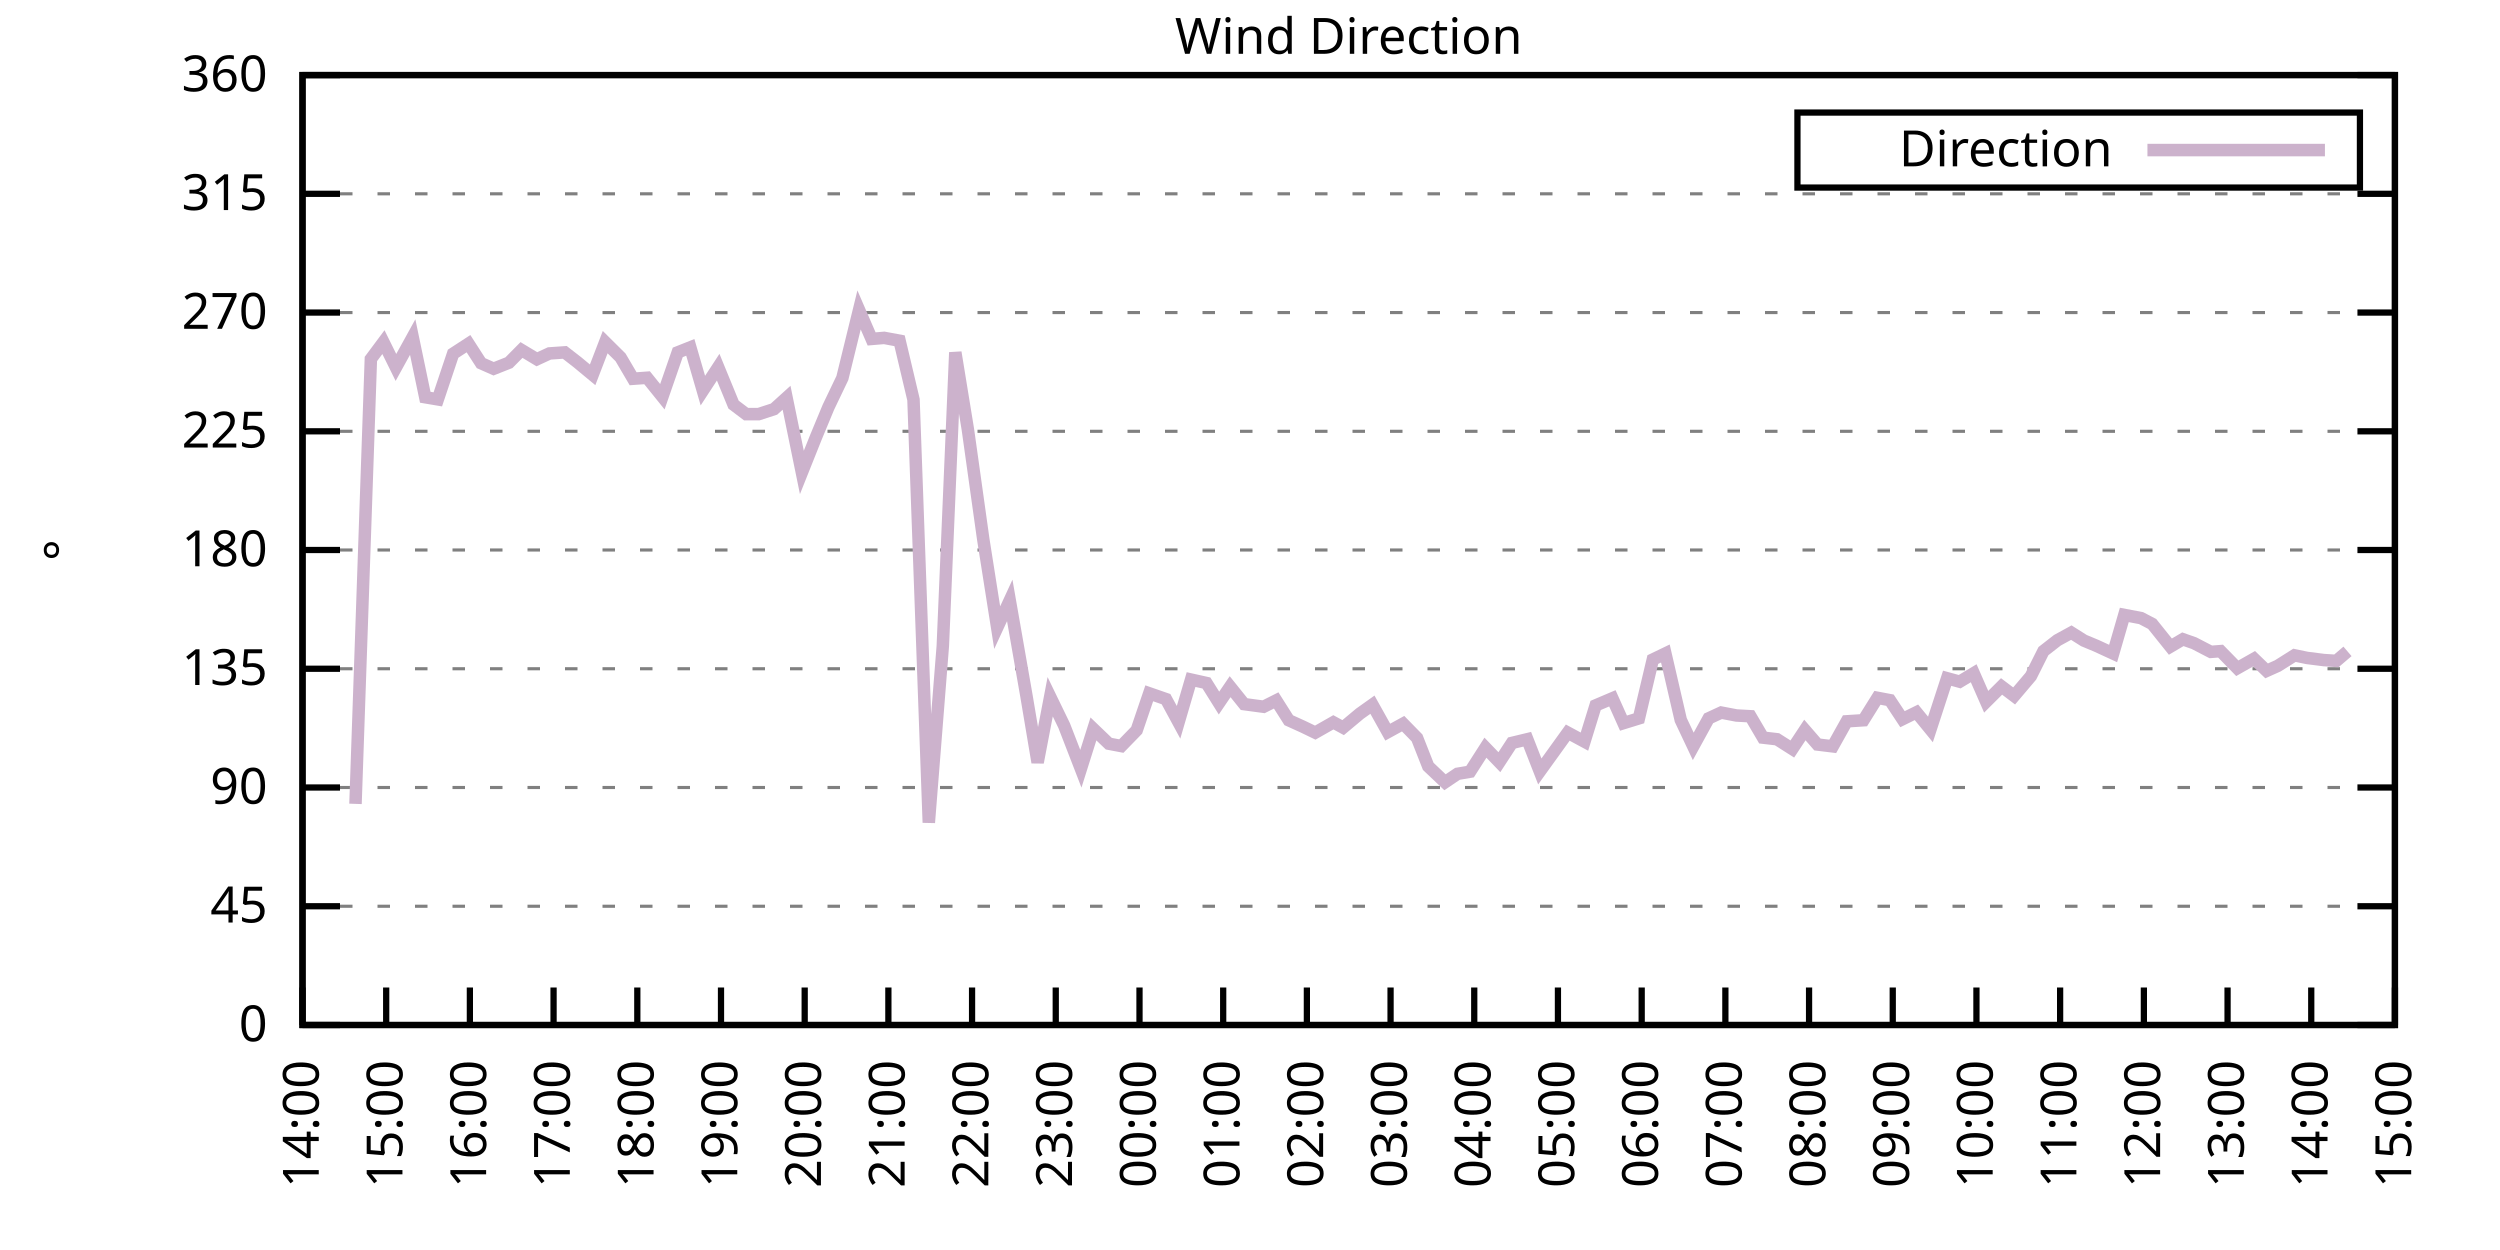
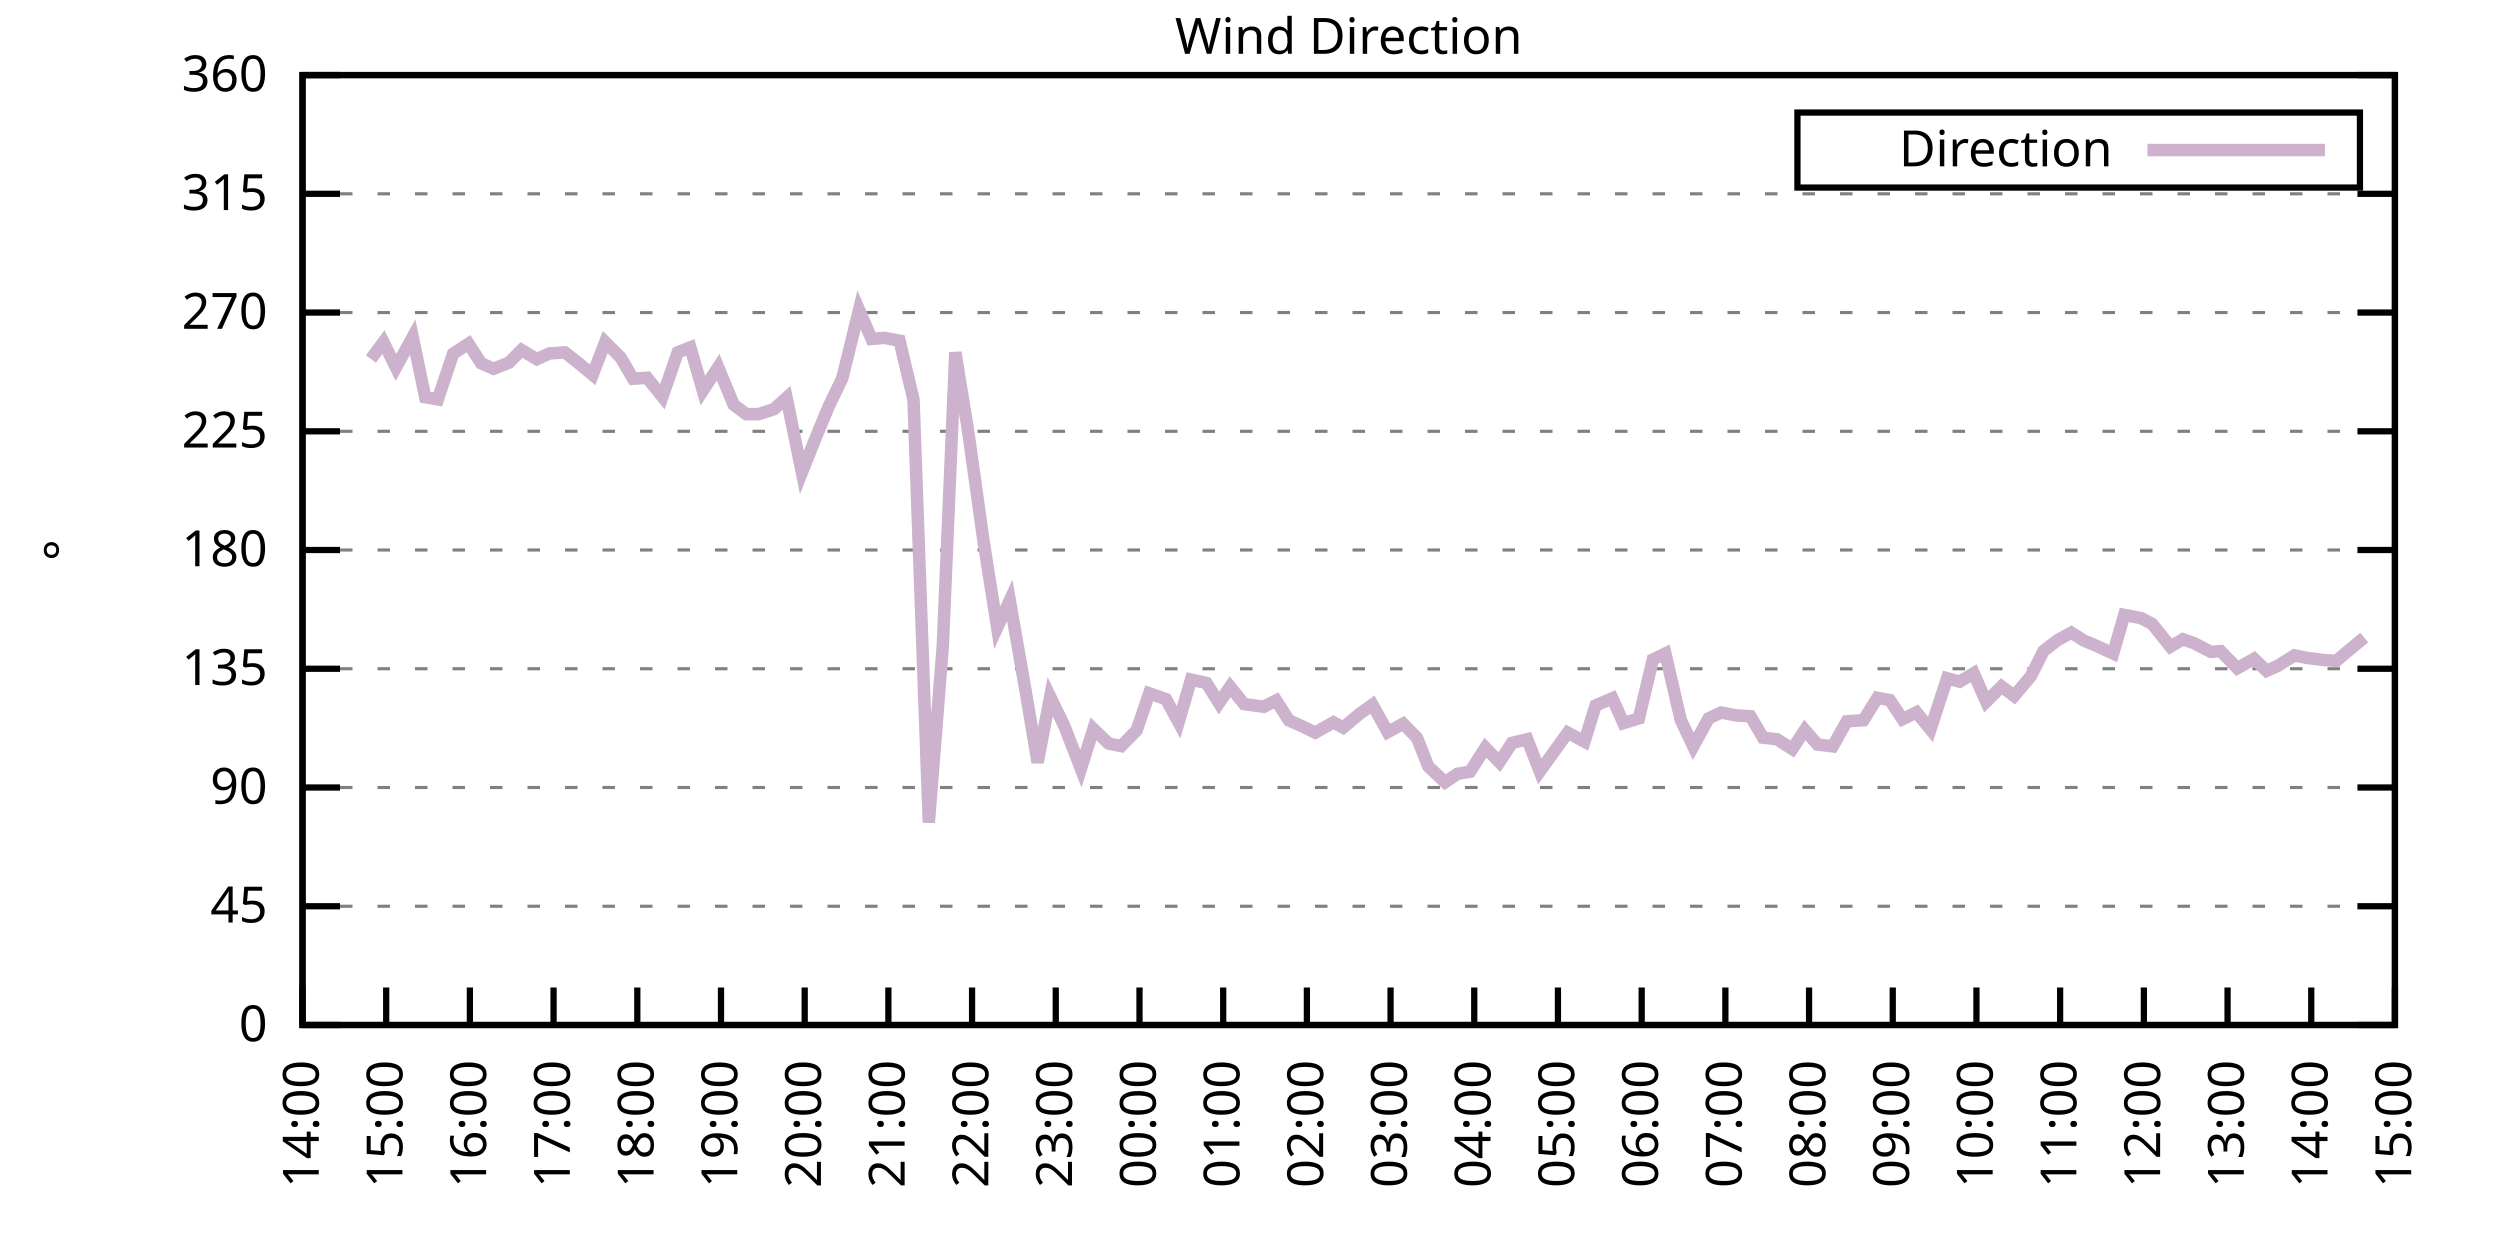
<svg xmlns="http://www.w3.org/2000/svg" xmlns:xlink="http://www.w3.org/1999/xlink" width="400" height="200" viewBox="0 0 400 200">
  <g id="gnuplot_canvas">
    <rect x="0" y="0" width="400" height="200" fill="none" />
    <defs>
      <circle id="gpDot" r="0.5" stroke-width="0.5" stroke="currentColor" />
      <path id="gpPt0" stroke-width="0.333" stroke="currentColor" d="M-1,0 h2 M0,-1 v2" />
      <path id="gpPt1" stroke-width="0.333" stroke="currentColor" d="M-1,-1 L1,1 M1,-1 L-1,1" />
      <path id="gpPt2" stroke-width="0.333" stroke="currentColor" d="M-1,0 L1,0 M0,-1 L0,1 M-1,-1 L1,1 M-1,1 L1,-1" />
      <rect id="gpPt3" stroke-width="0.333" stroke="currentColor" x="-1" y="-1" width="2" height="2" />
      <rect id="gpPt4" stroke-width="0.333" stroke="currentColor" fill="currentColor" x="-1" y="-1" width="2" height="2" />
      <circle id="gpPt5" stroke-width="0.333" stroke="currentColor" cx="0" cy="0" r="1" />
      <use xlink:href="#gpPt5" id="gpPt6" fill="currentColor" stroke="none" />
      <path id="gpPt7" stroke-width="0.333" stroke="currentColor" d="M0,-1.33 L-1.33,0.67 L1.33,0.67 z" />
      <use xlink:href="#gpPt7" id="gpPt8" fill="currentColor" stroke="none" />
      <use xlink:href="#gpPt7" id="gpPt9" stroke="currentColor" transform="rotate(180)" />
      <use xlink:href="#gpPt9" id="gpPt10" fill="currentColor" stroke="none" />
      <use xlink:href="#gpPt3" id="gpPt11" stroke="currentColor" transform="rotate(45)" />
      <use xlink:href="#gpPt11" id="gpPt12" fill="currentColor" stroke="none" />
      <path id="gpPt13" stroke-width="0.333" stroke="currentColor" d="M0,1.330 L1.265,0.411 L0.782,-1.067 L-0.782,-1.076 L-1.265,0.411 z" />
      <use xlink:href="#gpPt13" id="gpPt14" fill="currentColor" stroke="none" />
      <filter id="textbox" filterUnits="objectBoundingBox" x="0" y="0" height="1" width="1">
        <feFlood flood-color="white" flood-opacity="1" result="bgnd" />
        <feComposite in="SourceGraphic" in2="bgnd" operator="atop" />
      </filter>
      <filter id="greybox" filterUnits="objectBoundingBox" x="0" y="0" height="1" width="1">
        <feFlood flood-color="lightgrey" flood-opacity="1" result="grey" />
        <feComposite in="SourceGraphic" in2="grey" operator="atop" />
      </filter>
    </defs>
    <g fill="none" color="white" stroke="currentColor" stroke-width="1.00" stroke-linecap="butt" stroke-linejoin="miter">
</g>
    <g fill="none" color="black" stroke="currentColor" stroke-width="1.00" stroke-linecap="butt" stroke-linejoin="miter">
      <g stroke="none" shape-rendering="crispEdges">
        <polygon fill="rgb(255, 255, 255)" points="48.40,164.00 383.18,164.00 383.18,12.02 48.40,12.02 " />
      </g>
    </g>
    <g fill="none" color="black" stroke="currentColor" stroke-width="1.00" stroke-linecap="butt" stroke-linejoin="miter">
</g>
    <g fill="none" color="black" stroke="black" stroke-width="0.50" stroke-linecap="butt" stroke-linejoin="miter">
</g>
    <g fill="none" color="gray" stroke="currentColor" stroke-width="0.50" stroke-linecap="butt" stroke-linejoin="miter">
      <path stroke="gray" stroke-dasharray="2,4" class="gridline" d="M48.40,164.00 L383.19,164.00  " />
    </g>
    <g fill="none" color="gray" stroke="gray" stroke-width="1.00" stroke-linecap="butt" stroke-linejoin="miter">
</g>
    <g fill="none" color="black" stroke="currentColor" stroke-width="1.00" stroke-linecap="butt" stroke-linejoin="miter">
      <path stroke="black" d="M48.40,164.00 L54.40,164.00 M383.19,164.00 L377.19,164.00  " />
      <g transform="translate(42.80,166.60)" stroke="none" fill="black" font-family="Sans" font-size="8.00" text-anchor="end">
        <text>
          <tspan font-family="Sans"> 0</tspan>
        </text>
      </g>
    </g>
    <g fill="none" color="black" stroke="currentColor" stroke-width="1.00" stroke-linecap="butt" stroke-linejoin="miter">
</g>
    <g fill="none" color="black" stroke="black" stroke-width="0.50" stroke-linecap="butt" stroke-linejoin="miter">
</g>
    <g fill="none" color="gray" stroke="currentColor" stroke-width="0.50" stroke-linecap="butt" stroke-linejoin="miter">
      <path stroke="gray" stroke-dasharray="2,4" class="gridline" d="M48.40,145.00 L383.19,145.00  " />
    </g>
    <g fill="none" color="gray" stroke="gray" stroke-width="1.00" stroke-linecap="butt" stroke-linejoin="miter">
</g>
    <g fill="none" color="black" stroke="currentColor" stroke-width="1.00" stroke-linecap="butt" stroke-linejoin="miter">
      <path stroke="black" d="M48.40,145.00 L54.40,145.00 M383.19,145.00 L377.19,145.00  " />
      <g transform="translate(42.80,147.60)" stroke="none" fill="black" font-family="Sans" font-size="8.00" text-anchor="end">
        <text>
          <tspan font-family="Sans"> 45</tspan>
        </text>
      </g>
    </g>
    <g fill="none" color="black" stroke="currentColor" stroke-width="1.00" stroke-linecap="butt" stroke-linejoin="miter">
</g>
    <g fill="none" color="black" stroke="black" stroke-width="0.50" stroke-linecap="butt" stroke-linejoin="miter">
</g>
    <g fill="none" color="gray" stroke="currentColor" stroke-width="0.50" stroke-linecap="butt" stroke-linejoin="miter">
      <path stroke="gray" stroke-dasharray="2,4" class="gridline" d="M48.40,126.00 L383.19,126.00  " />
    </g>
    <g fill="none" color="gray" stroke="gray" stroke-width="1.00" stroke-linecap="butt" stroke-linejoin="miter">
</g>
    <g fill="none" color="black" stroke="currentColor" stroke-width="1.00" stroke-linecap="butt" stroke-linejoin="miter">
      <path stroke="black" d="M48.40,126.00 L54.40,126.00 M383.19,126.00 L377.19,126.00  " />
      <g transform="translate(42.80,128.60)" stroke="none" fill="black" font-family="Sans" font-size="8.00" text-anchor="end">
        <text>
          <tspan font-family="Sans"> 90</tspan>
        </text>
      </g>
    </g>
    <g fill="none" color="black" stroke="currentColor" stroke-width="1.00" stroke-linecap="butt" stroke-linejoin="miter">
</g>
    <g fill="none" color="black" stroke="black" stroke-width="0.50" stroke-linecap="butt" stroke-linejoin="miter">
</g>
    <g fill="none" color="gray" stroke="currentColor" stroke-width="0.50" stroke-linecap="butt" stroke-linejoin="miter">
      <path stroke="gray" stroke-dasharray="2,4" class="gridline" d="M48.40,107.00 L383.19,107.00  " />
    </g>
    <g fill="none" color="gray" stroke="gray" stroke-width="1.00" stroke-linecap="butt" stroke-linejoin="miter">
</g>
    <g fill="none" color="black" stroke="currentColor" stroke-width="1.00" stroke-linecap="butt" stroke-linejoin="miter">
      <path stroke="black" d="M48.40,107.00 L54.40,107.00 M383.19,107.00 L377.19,107.00  " />
      <g transform="translate(42.80,109.60)" stroke="none" fill="black" font-family="Sans" font-size="8.00" text-anchor="end">
        <text>
          <tspan font-family="Sans"> 135</tspan>
        </text>
      </g>
    </g>
    <g fill="none" color="black" stroke="currentColor" stroke-width="1.00" stroke-linecap="butt" stroke-linejoin="miter">
</g>
    <g fill="none" color="black" stroke="black" stroke-width="0.50" stroke-linecap="butt" stroke-linejoin="miter">
</g>
    <g fill="none" color="gray" stroke="currentColor" stroke-width="0.50" stroke-linecap="butt" stroke-linejoin="miter">
      <path stroke="gray" stroke-dasharray="2,4" class="gridline" d="M48.40,88.00 L383.19,88.00  " />
    </g>
    <g fill="none" color="gray" stroke="gray" stroke-width="1.00" stroke-linecap="butt" stroke-linejoin="miter">
</g>
    <g fill="none" color="black" stroke="currentColor" stroke-width="1.00" stroke-linecap="butt" stroke-linejoin="miter">
      <path stroke="black" d="M48.40,88.00 L54.40,88.00 M383.19,88.00 L377.19,88.00  " />
      <g transform="translate(42.80,90.60)" stroke="none" fill="black" font-family="Sans" font-size="8.00" text-anchor="end">
        <text>
          <tspan font-family="Sans"> 180</tspan>
        </text>
      </g>
    </g>
    <g fill="none" color="black" stroke="currentColor" stroke-width="1.00" stroke-linecap="butt" stroke-linejoin="miter">
</g>
    <g fill="none" color="black" stroke="black" stroke-width="0.50" stroke-linecap="butt" stroke-linejoin="miter">
</g>
    <g fill="none" color="gray" stroke="currentColor" stroke-width="0.50" stroke-linecap="butt" stroke-linejoin="miter">
      <path stroke="gray" stroke-dasharray="2,4" class="gridline" d="M48.40,69.01 L383.19,69.01  " />
    </g>
    <g fill="none" color="gray" stroke="gray" stroke-width="1.00" stroke-linecap="butt" stroke-linejoin="miter">
</g>
    <g fill="none" color="black" stroke="currentColor" stroke-width="1.00" stroke-linecap="butt" stroke-linejoin="miter">
      <path stroke="black" d="M48.40,69.01 L54.40,69.01 M383.19,69.01 L377.19,69.01  " />
      <g transform="translate(42.80,71.61)" stroke="none" fill="black" font-family="Sans" font-size="8.00" text-anchor="end">
        <text>
          <tspan font-family="Sans"> 225</tspan>
        </text>
      </g>
    </g>
    <g fill="none" color="black" stroke="currentColor" stroke-width="1.00" stroke-linecap="butt" stroke-linejoin="miter">
</g>
    <g fill="none" color="black" stroke="black" stroke-width="0.50" stroke-linecap="butt" stroke-linejoin="miter">
</g>
    <g fill="none" color="gray" stroke="currentColor" stroke-width="0.50" stroke-linecap="butt" stroke-linejoin="miter">
      <path stroke="gray" stroke-dasharray="2,4" class="gridline" d="M48.40,50.01 L383.19,50.01  " />
    </g>
    <g fill="none" color="gray" stroke="gray" stroke-width="1.00" stroke-linecap="butt" stroke-linejoin="miter">
</g>
    <g fill="none" color="black" stroke="currentColor" stroke-width="1.00" stroke-linecap="butt" stroke-linejoin="miter">
      <path stroke="black" d="M48.40,50.01 L54.40,50.01 M383.19,50.01 L377.19,50.01  " />
      <g transform="translate(42.80,52.61)" stroke="none" fill="black" font-family="Sans" font-size="8.00" text-anchor="end">
        <text>
          <tspan font-family="Sans"> 270</tspan>
        </text>
      </g>
    </g>
    <g fill="none" color="black" stroke="currentColor" stroke-width="1.00" stroke-linecap="butt" stroke-linejoin="miter">
</g>
    <g fill="none" color="black" stroke="black" stroke-width="0.50" stroke-linecap="butt" stroke-linejoin="miter">
</g>
    <g fill="none" color="gray" stroke="currentColor" stroke-width="0.50" stroke-linecap="butt" stroke-linejoin="miter">
      <path stroke="gray" stroke-dasharray="2,4" class="gridline" d="M48.40,31.01 L383.19,31.01  " />
    </g>
    <g fill="none" color="gray" stroke="gray" stroke-width="1.00" stroke-linecap="butt" stroke-linejoin="miter">
</g>
    <g fill="none" color="black" stroke="currentColor" stroke-width="1.00" stroke-linecap="butt" stroke-linejoin="miter">
      <path stroke="black" d="M48.40,31.01 L54.40,31.01 M383.19,31.01 L377.19,31.01  " />
      <g transform="translate(42.80,33.61)" stroke="none" fill="black" font-family="Sans" font-size="8.00" text-anchor="end">
        <text>
          <tspan font-family="Sans"> 315</tspan>
        </text>
      </g>
    </g>
    <g fill="none" color="black" stroke="currentColor" stroke-width="1.00" stroke-linecap="butt" stroke-linejoin="miter">
</g>
    <g fill="none" color="black" stroke="black" stroke-width="0.50" stroke-linecap="butt" stroke-linejoin="miter">
</g>
    <g fill="none" color="gray" stroke="currentColor" stroke-width="0.50" stroke-linecap="butt" stroke-linejoin="miter">
      <path stroke="gray" stroke-dasharray="2,4" class="gridline" d="M48.40,12.01 L383.19,12.01  " />
    </g>
    <g fill="none" color="gray" stroke="gray" stroke-width="1.00" stroke-linecap="butt" stroke-linejoin="miter">
</g>
    <g fill="none" color="black" stroke="currentColor" stroke-width="1.00" stroke-linecap="butt" stroke-linejoin="miter">
      <path stroke="black" d="M48.40,12.01 L54.40,12.01 M383.19,12.01 L377.19,12.01  " />
      <g transform="translate(42.80,14.61)" stroke="none" fill="black" font-family="Sans" font-size="8.00" text-anchor="end">
        <text>
          <tspan font-family="Sans"> 360</tspan>
        </text>
      </g>
    </g>
    <g fill="none" color="black" stroke="currentColor" stroke-width="1.00" stroke-linecap="butt" stroke-linejoin="miter">
      <path stroke="black" d="M48.40,164.00 L48.40,158.00  " />
      <g transform="translate(51.00,169.60) rotate(270.00)" stroke="none" fill="black" font-family="Sans" font-size="8.00" text-anchor="end">
        <text>
          <tspan font-family="Sans">14:00</tspan>
        </text>
      </g>
    </g>
    <g fill="none" color="black" stroke="currentColor" stroke-width="1.00" stroke-linecap="butt" stroke-linejoin="miter">
      <path stroke="black" d="M61.79,164.00 L61.79,158.00  " />
      <g transform="translate(64.39,169.60) rotate(270.00)" stroke="none" fill="black" font-family="Sans" font-size="8.00" text-anchor="end">
        <text>
          <tspan font-family="Sans">15:00</tspan>
        </text>
      </g>
    </g>
    <g fill="none" color="black" stroke="currentColor" stroke-width="1.00" stroke-linecap="butt" stroke-linejoin="miter">
      <path stroke="black" d="M75.18,164.00 L75.18,158.00  " />
      <g transform="translate(77.78,169.60) rotate(270.00)" stroke="none" fill="black" font-family="Sans" font-size="8.00" text-anchor="end">
        <text>
          <tspan font-family="Sans">16:00</tspan>
        </text>
      </g>
    </g>
    <g fill="none" color="black" stroke="currentColor" stroke-width="1.00" stroke-linecap="butt" stroke-linejoin="miter">
      <path stroke="black" d="M88.57,164.00 L88.57,158.00  " />
      <g transform="translate(91.17,169.60) rotate(270.00)" stroke="none" fill="black" font-family="Sans" font-size="8.00" text-anchor="end">
        <text>
          <tspan font-family="Sans">17:00</tspan>
        </text>
      </g>
    </g>
    <g fill="none" color="black" stroke="currentColor" stroke-width="1.00" stroke-linecap="butt" stroke-linejoin="miter">
      <path stroke="black" d="M101.97,164.00 L101.97,158.00  " />
      <g transform="translate(104.57,169.60) rotate(270.00)" stroke="none" fill="black" font-family="Sans" font-size="8.00" text-anchor="end">
        <text>
          <tspan font-family="Sans">18:00</tspan>
        </text>
      </g>
    </g>
    <g fill="none" color="black" stroke="currentColor" stroke-width="1.00" stroke-linecap="butt" stroke-linejoin="miter">
      <path stroke="black" d="M115.36,164.00 L115.36,158.00  " />
      <g transform="translate(117.96,169.60) rotate(270.00)" stroke="none" fill="black" font-family="Sans" font-size="8.00" text-anchor="end">
        <text>
          <tspan font-family="Sans">19:00</tspan>
        </text>
      </g>
    </g>
    <g fill="none" color="black" stroke="currentColor" stroke-width="1.00" stroke-linecap="butt" stroke-linejoin="miter">
      <path stroke="black" d="M128.75,164.00 L128.75,158.00  " />
      <g transform="translate(131.35,169.60) rotate(270.00)" stroke="none" fill="black" font-family="Sans" font-size="8.00" text-anchor="end">
        <text>
          <tspan font-family="Sans">20:00</tspan>
        </text>
      </g>
    </g>
    <g fill="none" color="black" stroke="currentColor" stroke-width="1.00" stroke-linecap="butt" stroke-linejoin="miter">
      <path stroke="black" d="M142.14,164.00 L142.14,158.00  " />
      <g transform="translate(144.74,169.60) rotate(270.00)" stroke="none" fill="black" font-family="Sans" font-size="8.00" text-anchor="end">
        <text>
          <tspan font-family="Sans">21:00</tspan>
        </text>
      </g>
    </g>
    <g fill="none" color="black" stroke="currentColor" stroke-width="1.00" stroke-linecap="butt" stroke-linejoin="miter">
      <path stroke="black" d="M155.53,164.00 L155.53,158.00  " />
      <g transform="translate(158.13,169.60) rotate(270.00)" stroke="none" fill="black" font-family="Sans" font-size="8.00" text-anchor="end">
        <text>
          <tspan font-family="Sans">22:00</tspan>
        </text>
      </g>
    </g>
    <g fill="none" color="black" stroke="currentColor" stroke-width="1.00" stroke-linecap="butt" stroke-linejoin="miter">
      <path stroke="black" d="M168.92,164.00 L168.92,158.00  " />
      <g transform="translate(171.52,169.60) rotate(270.00)" stroke="none" fill="black" font-family="Sans" font-size="8.00" text-anchor="end">
        <text>
          <tspan font-family="Sans">23:00</tspan>
        </text>
      </g>
    </g>
    <g fill="none" color="black" stroke="currentColor" stroke-width="1.00" stroke-linecap="butt" stroke-linejoin="miter">
      <path stroke="black" d="M182.32,164.00 L182.32,158.00  " />
      <g transform="translate(184.92,169.60) rotate(270.00)" stroke="none" fill="black" font-family="Sans" font-size="8.00" text-anchor="end">
        <text>
          <tspan font-family="Sans">00:00</tspan>
        </text>
      </g>
    </g>
    <g fill="none" color="black" stroke="currentColor" stroke-width="1.00" stroke-linecap="butt" stroke-linejoin="miter">
      <path stroke="black" d="M195.71,164.00 L195.71,158.00  " />
      <g transform="translate(198.31,169.60) rotate(270.00)" stroke="none" fill="black" font-family="Sans" font-size="8.00" text-anchor="end">
        <text>
          <tspan font-family="Sans">01:00</tspan>
        </text>
      </g>
    </g>
    <g fill="none" color="black" stroke="currentColor" stroke-width="1.00" stroke-linecap="butt" stroke-linejoin="miter">
      <path stroke="black" d="M209.10,164.00 L209.10,158.00  " />
      <g transform="translate(211.70,169.60) rotate(270.00)" stroke="none" fill="black" font-family="Sans" font-size="8.00" text-anchor="end">
        <text>
          <tspan font-family="Sans">02:00</tspan>
        </text>
      </g>
    </g>
    <g fill="none" color="black" stroke="currentColor" stroke-width="1.00" stroke-linecap="butt" stroke-linejoin="miter">
      <path stroke="black" d="M222.49,164.00 L222.49,158.00  " />
      <g transform="translate(225.09,169.60) rotate(270.00)" stroke="none" fill="black" font-family="Sans" font-size="8.00" text-anchor="end">
        <text>
          <tspan font-family="Sans">03:00</tspan>
        </text>
      </g>
    </g>
    <g fill="none" color="black" stroke="currentColor" stroke-width="1.00" stroke-linecap="butt" stroke-linejoin="miter">
      <path stroke="black" d="M235.88,164.00 L235.88,158.00  " />
      <g transform="translate(238.48,169.60) rotate(270.00)" stroke="none" fill="black" font-family="Sans" font-size="8.00" text-anchor="end">
        <text>
          <tspan font-family="Sans">04:00</tspan>
        </text>
      </g>
    </g>
    <g fill="none" color="black" stroke="currentColor" stroke-width="1.00" stroke-linecap="butt" stroke-linejoin="miter">
      <path stroke="black" d="M249.27,164.00 L249.27,158.00  " />
      <g transform="translate(251.87,169.60) rotate(270.00)" stroke="none" fill="black" font-family="Sans" font-size="8.00" text-anchor="end">
        <text>
          <tspan font-family="Sans">05:00</tspan>
        </text>
      </g>
    </g>
    <g fill="none" color="black" stroke="currentColor" stroke-width="1.00" stroke-linecap="butt" stroke-linejoin="miter">
      <path stroke="black" d="M262.67,164.00 L262.67,158.00  " />
      <g transform="translate(265.27,169.60) rotate(270.00)" stroke="none" fill="black" font-family="Sans" font-size="8.00" text-anchor="end">
        <text>
          <tspan font-family="Sans">06:00</tspan>
        </text>
      </g>
    </g>
    <g fill="none" color="black" stroke="currentColor" stroke-width="1.00" stroke-linecap="butt" stroke-linejoin="miter">
      <path stroke="black" d="M276.06,164.00 L276.06,158.00  " />
      <g transform="translate(278.66,169.60) rotate(270.00)" stroke="none" fill="black" font-family="Sans" font-size="8.00" text-anchor="end">
        <text>
          <tspan font-family="Sans">07:00</tspan>
        </text>
      </g>
    </g>
    <g fill="none" color="black" stroke="currentColor" stroke-width="1.00" stroke-linecap="butt" stroke-linejoin="miter">
      <path stroke="black" d="M289.45,164.00 L289.45,158.00  " />
      <g transform="translate(292.05,169.60) rotate(270.00)" stroke="none" fill="black" font-family="Sans" font-size="8.00" text-anchor="end">
        <text>
          <tspan font-family="Sans">08:00</tspan>
        </text>
      </g>
    </g>
    <g fill="none" color="black" stroke="currentColor" stroke-width="1.00" stroke-linecap="butt" stroke-linejoin="miter">
      <path stroke="black" d="M302.84,164.00 L302.84,158.00  " />
      <g transform="translate(305.44,169.60) rotate(270.00)" stroke="none" fill="black" font-family="Sans" font-size="8.00" text-anchor="end">
        <text>
          <tspan font-family="Sans">09:00</tspan>
        </text>
      </g>
    </g>
    <g fill="none" color="black" stroke="currentColor" stroke-width="1.00" stroke-linecap="butt" stroke-linejoin="miter">
      <path stroke="black" d="M316.23,164.00 L316.23,158.00  " />
      <g transform="translate(318.83,169.60) rotate(270.00)" stroke="none" fill="black" font-family="Sans" font-size="8.00" text-anchor="end">
        <text>
          <tspan font-family="Sans">10:00</tspan>
        </text>
      </g>
    </g>
    <g fill="none" color="black" stroke="currentColor" stroke-width="1.00" stroke-linecap="butt" stroke-linejoin="miter">
      <path stroke="black" d="M329.62,164.00 L329.62,158.00  " />
      <g transform="translate(332.22,169.60) rotate(270.00)" stroke="none" fill="black" font-family="Sans" font-size="8.00" text-anchor="end">
        <text>
          <tspan font-family="Sans">11:00</tspan>
        </text>
      </g>
    </g>
    <g fill="none" color="black" stroke="currentColor" stroke-width="1.00" stroke-linecap="butt" stroke-linejoin="miter">
      <path stroke="black" d="M343.02,164.00 L343.02,158.00  " />
      <g transform="translate(345.62,169.60) rotate(270.00)" stroke="none" fill="black" font-family="Sans" font-size="8.00" text-anchor="end">
        <text>
          <tspan font-family="Sans">12:00</tspan>
        </text>
      </g>
    </g>
    <g fill="none" color="black" stroke="currentColor" stroke-width="1.00" stroke-linecap="butt" stroke-linejoin="miter">
      <path stroke="black" d="M356.41,164.00 L356.41,158.00  " />
      <g transform="translate(359.01,169.60) rotate(270.00)" stroke="none" fill="black" font-family="Sans" font-size="8.00" text-anchor="end">
        <text>
          <tspan font-family="Sans">13:00</tspan>
        </text>
      </g>
    </g>
    <g fill="none" color="black" stroke="currentColor" stroke-width="1.00" stroke-linecap="butt" stroke-linejoin="miter">
      <path stroke="black" d="M369.80,164.00 L369.80,158.00  " />
      <g transform="translate(372.40,169.60) rotate(270.00)" stroke="none" fill="black" font-family="Sans" font-size="8.00" text-anchor="end">
        <text>
          <tspan font-family="Sans">14:00</tspan>
        </text>
      </g>
    </g>
    <g fill="none" color="black" stroke="currentColor" stroke-width="1.00" stroke-linecap="butt" stroke-linejoin="miter">
      <path stroke="black" d="M383.19,164.00 L383.19,158.00  " />
      <g transform="translate(385.79,169.60) rotate(270.00)" stroke="none" fill="black" font-family="Sans" font-size="8.00" text-anchor="end">
        <text>
          <tspan font-family="Sans">15:00</tspan>
        </text>
      </g>
    </g>
    <g fill="none" color="black" stroke="currentColor" stroke-width="1.00" stroke-linecap="butt" stroke-linejoin="miter">
</g>
    <g fill="none" color="black" stroke="currentColor" stroke-width="1.00" stroke-linecap="butt" stroke-linejoin="miter">
      <path stroke="black" d="M48.40,12.01 L48.40,164.00 L383.19,164.00 L383.19,12.01 L48.40,12.01 Z  " />
    </g>
    <g fill="none" color="black" stroke="currentColor" stroke-width="1.00" stroke-linecap="butt" stroke-linejoin="miter">
</g>
    <g fill="none" color="black" stroke="currentColor" stroke-width="1.00" stroke-linecap="butt" stroke-linejoin="miter">
      <path stroke="black" d="M287.59,30.01 L287.59,18.01 L377.59,18.01 L377.59,30.01 L287.59,30.01 Z  " />
    </g>
    <g id="Wind_direction_plot_1">
      <g fill="none" color="white" stroke="black" stroke-width="2.00" stroke-linecap="butt" stroke-linejoin="miter">
</g>
      <g fill="none" color="black" stroke="currentColor" stroke-width="2.00" stroke-linecap="butt" stroke-linejoin="miter">
        <g transform="translate(337.99,26.61)" stroke="none" fill="black" font-family="Sans" font-size="8.00" text-anchor="end">
          <text>
            <tspan font-family="Sans">Direction</tspan>
          </text>
        </g>
      </g>
      <g fill="none" color="black" stroke="currentColor" stroke-width="2.00" stroke-linecap="butt" stroke-linejoin="miter">
-         <path stroke="rgb(204, 178, 204)" d="M343.59,24.01 L371.99,24.01 M56.88,128.62 L59.34,57.44 L61.35,54.74 L63.35,58.79 L66.03,53.93 L68.04,63.56   L70.05,63.90 L72.50,56.59 L74.96,54.99 L76.97,58.11 L78.98,59.00 L81.43,58.03 L83.44,56.00 L85.90,57.48   L87.91,56.55 L90.36,56.38 L92.37,57.94 L94.82,59.97 L96.83,54.74 L99.29,57.18 L101.30,60.60 L103.53,60.44   L105.98,63.48 L108.44,56.38 L110.45,55.58 L112.46,62.50 L114.91,58.75 L117.37,64.74 L119.38,66.26 L121.38,66.26   L123.84,65.46 L125.85,63.64 L128.30,75.59 L130.54,69.98 L132.54,65.16 L134.78,60.48 L137.45,49.59 L139.46,54.23   L141.47,54.06 L143.93,54.52 L146.16,63.94 L148.61,131.62 L150.85,103.37 L152.85,56.38 L154.86,68.71 L157.32,86.27   L159.55,100.42 L161.56,96.07 L164.24,111.39 L166.02,121.99 L168.03,111.48 L170.26,116.08 L172.94,123.00 L174.95,116.63   L177.41,118.99 L179.41,119.37 L181.87,116.84 L183.88,110.93 L186.56,111.86 L188.57,115.57 L190.57,108.73 L193.03,109.28   L195.04,112.49 L196.82,109.87 L199.06,112.66 L202.18,113.08 L204.19,112.07 L206.20,115.24 L208.43,116.25 L210.44,117.22   L213.34,115.57 L214.90,116.42 L217.58,114.18 L219.59,112.75 L222.04,117.14 L224.50,115.79 L226.73,118.07 L228.52,122.62   L231.20,125.16 L233.20,123.81 L235.21,123.47 L237.67,119.63 L239.90,121.95 L241.91,118.87 L244.36,118.28 L246.37,123.43   L250.84,117.22 L253.51,118.66 L255.30,112.87 L257.98,111.73 L259.76,115.70 L262.22,114.94 L264.45,105.53 L266.46,104.56   L268.92,115.19 L270.92,119.42 L273.38,114.94 L275.39,114.01 L277.84,114.48 L280.07,114.60 L282.08,118.02 L284.32,118.28   L286.77,119.84 L288.78,116.80 L290.79,119.12 L293.24,119.42 L295.48,115.41 L298.15,115.24 L300.39,111.65 L302.39,112.03   L304.40,115.07 L306.63,113.97 L308.87,116.71 L311.54,108.52 L313.55,109.07 L315.79,107.72 L317.79,112.28 L320.25,109.83   L322.26,111.35 L324.94,108.19 L326.95,104.18 L329.18,102.44 L331.41,101.22 L333.42,102.49 L335.43,103.33 L338.10,104.56   L339.89,98.39 L342.57,98.90 L344.35,99.83 L347.26,103.46 L349.26,102.28 L351.05,102.91 L353.73,104.30 L355.29,104.18   L357.97,106.92 L360.65,105.40 L362.66,107.34 L364.44,106.54 L367.12,104.85 L369.13,105.27 L371.81,105.61 L373.82,105.74   L375.60,104.22  " />
+         <path stroke="rgb(204, 178, 204)" d="M343.59,24.01 L371.99,24.01 M59.34,57.44 L61.35,54.74 L63.35,58.79 L66.03,53.93 L68.04,63.56 L70.05,63.90   L72.50,56.59 L74.96,54.99 L76.97,58.11 L78.98,59.00 L81.43,58.03 L83.44,56.00 L85.90,57.48 L87.91,56.55   L90.36,56.38 L92.37,57.94 L94.82,59.97 L96.83,54.74 L99.29,57.18 L101.30,60.60 L103.53,60.44 L105.98,63.48   L108.44,56.38 L110.45,55.58 L112.46,62.50 L114.91,58.75 L117.37,64.74 L119.38,66.26 L121.38,66.26 L123.84,65.46   L125.85,63.64 L128.30,75.59 L130.54,69.98 L132.54,65.16 L134.78,60.48 L137.45,49.59 L139.46,54.23 L141.47,54.06   L143.93,54.52 L146.16,63.94 L148.61,131.62 L150.85,103.37 L152.85,56.38 L154.86,68.71 L157.32,86.27 L159.55,100.42   L161.56,96.07 L164.24,111.39 L166.02,121.99 L168.03,111.48 L170.26,116.08 L172.94,123.00 L174.95,116.63 L177.41,118.99   L179.41,119.37 L181.87,116.84 L183.88,110.93 L186.56,111.86 L188.57,115.57 L190.57,108.73 L193.03,109.28 L195.04,112.49   L196.82,109.87 L199.06,112.66 L202.18,113.08 L204.19,112.07 L206.20,115.24 L208.43,116.25 L210.44,117.22 L213.34,115.57   L214.90,116.42 L217.58,114.18 L219.59,112.75 L222.04,117.14 L224.50,115.79 L226.73,118.07 L228.52,122.62 L231.20,125.16   L233.20,123.81 L235.21,123.47 L237.67,119.63 L239.90,121.95 L241.91,118.87 L244.36,118.28 L246.37,123.43 L250.84,117.22   L253.51,118.66 L255.30,112.87 L257.98,111.73 L259.76,115.70 L262.22,114.94 L264.45,105.53 L266.46,104.56 L268.92,115.19   L270.92,119.42 L273.38,114.94 L275.39,114.01 L277.84,114.48 L280.07,114.60 L282.08,118.02 L284.32,118.28 L286.77,119.84   L288.78,116.80 L290.79,119.12 L293.24,119.42 L295.48,115.41 L298.15,115.24 L300.39,111.65 L302.39,112.03 L304.40,115.07   L306.63,113.97 L308.87,116.71 L311.54,108.52 L313.55,109.07 L315.79,107.72 L317.79,112.28 L320.25,109.83 L322.26,111.35   L324.94,108.19 L326.95,104.18 L329.18,102.44 L331.41,101.22 L333.42,102.49 L335.43,103.33 L338.10,104.56 L339.89,98.39   L342.57,98.90 L344.35,99.83 L347.26,103.46 L349.26,102.28 L351.05,102.91 L353.73,104.30 L355.29,104.18 L357.97,106.92   L360.65,105.40 L362.66,107.34 L364.44,106.54 L367.12,104.85 L369.13,105.27 L371.81,105.61 L373.82,105.74 L375.60,104.22   L378.28,102.02  " />
      </g>
    </g>
    <g fill="none" color="black" stroke="currentColor" stroke-width="2.00" stroke-linecap="butt" stroke-linejoin="miter">
</g>
    <g fill="none" color="black" stroke="black" stroke-width="1.00" stroke-linecap="butt" stroke-linejoin="miter">
</g>
    <g fill="none" color="black" stroke="currentColor" stroke-width="1.00" stroke-linecap="butt" stroke-linejoin="miter">
      <path stroke="black" d="M48.40,12.01 L48.40,164.00 L383.19,164.00 L383.19,12.01 L48.40,12.01 Z  " />
      <g transform="translate(12.80,88.01) rotate(270.00)" stroke="none" fill="black" font-family="Sans" font-size="8.00" text-anchor="middle">
        <text>
          <tspan font-family="Sans">°</tspan>
        </text>
      </g>
    </g>
    <g fill="none" color="black" stroke="currentColor" stroke-width="1.00" stroke-linecap="butt" stroke-linejoin="miter">
</g>
    <g fill="none" color="black" stroke="currentColor" stroke-width="1.00" stroke-linecap="butt" stroke-linejoin="miter">
      <g transform="translate(215.79,8.61)" stroke="none" fill="black" font-family="Sans" font-size="8.00" text-anchor="middle">
        <text>
          <tspan font-family="Sans">Wind Direction</tspan>
        </text>
      </g>
    </g>
    <g fill="none" color="black" stroke="currentColor" stroke-width="1.00" stroke-linecap="butt" stroke-linejoin="miter">
</g>
  </g>
</svg>
